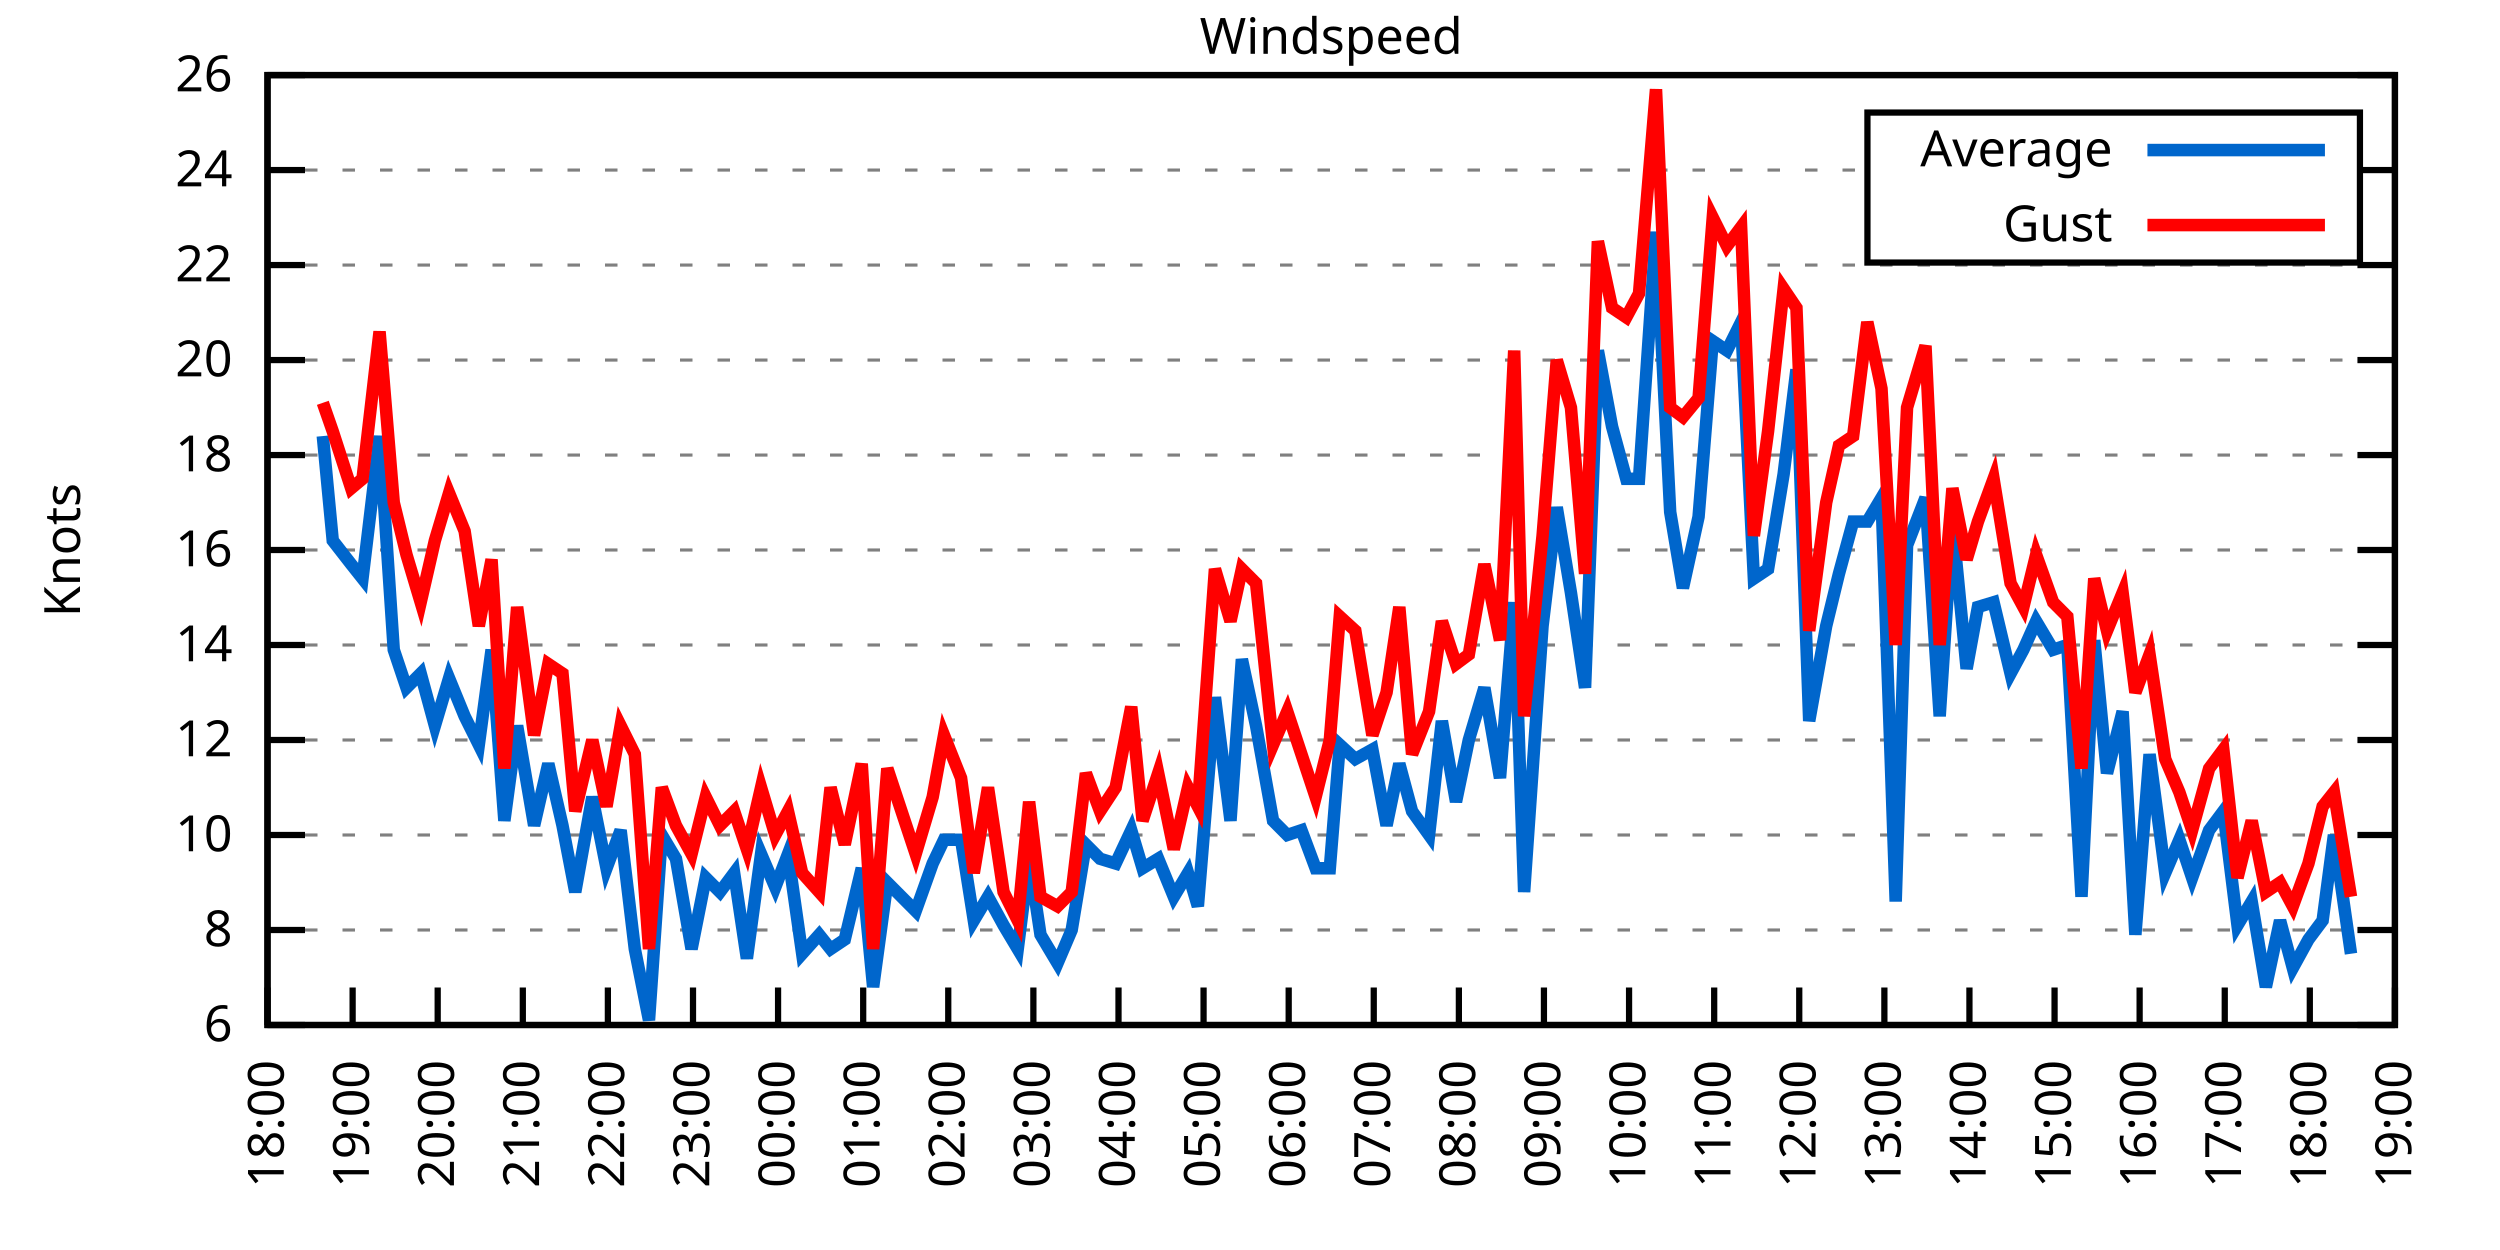
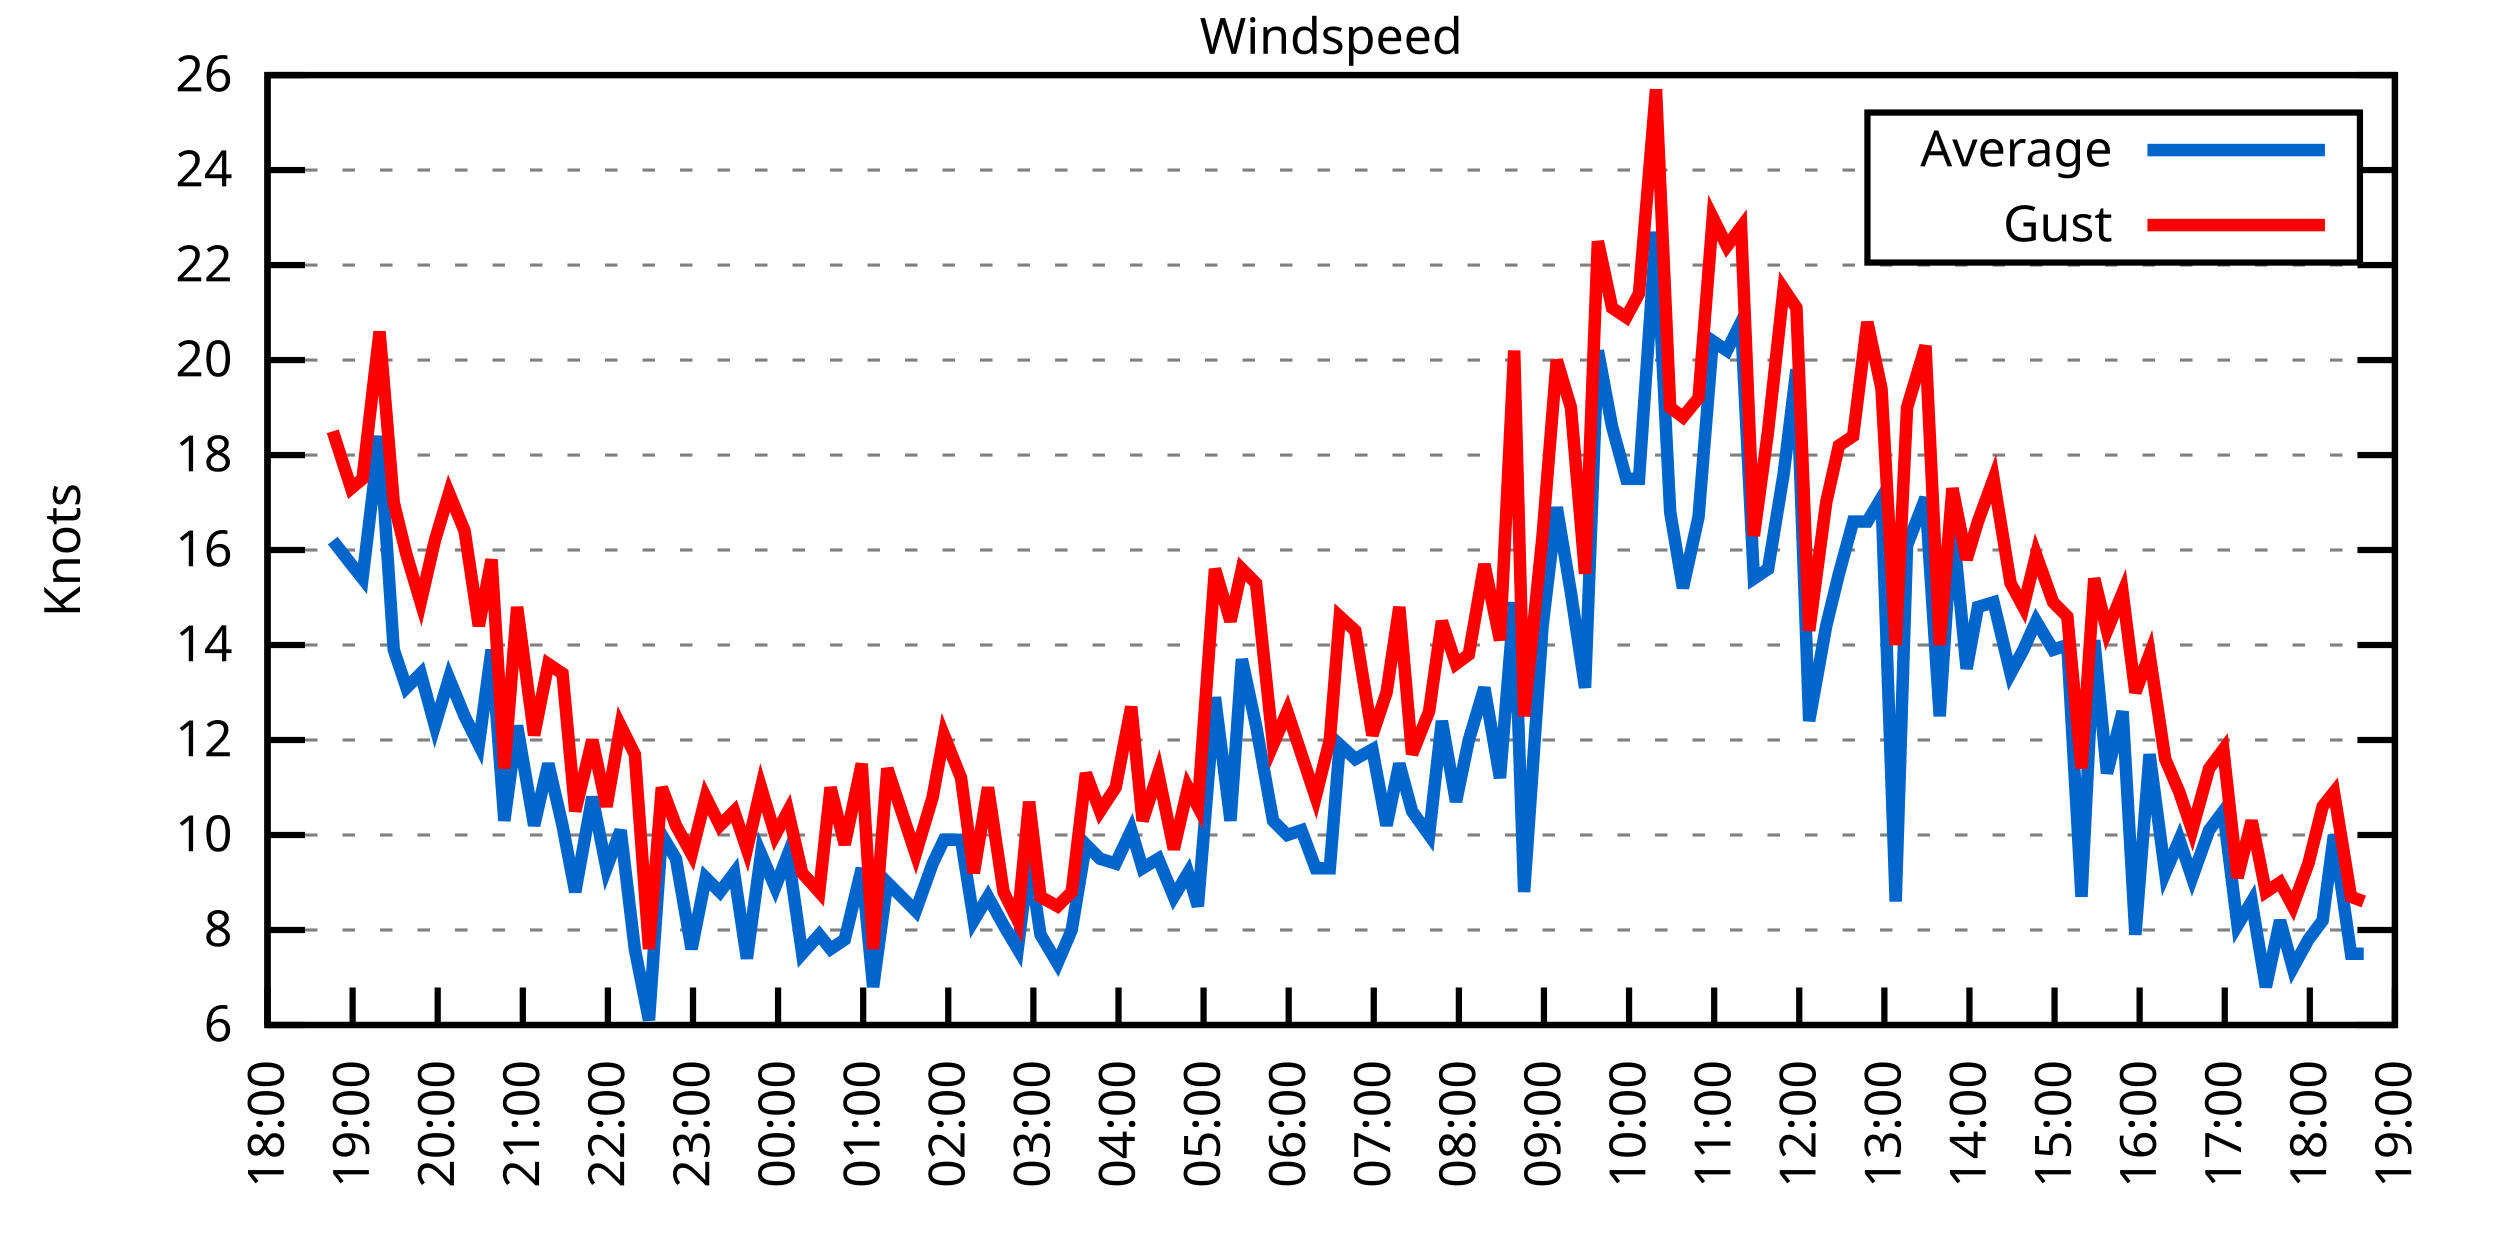
<svg xmlns="http://www.w3.org/2000/svg" xmlns:xlink="http://www.w3.org/1999/xlink" width="400" height="200" viewBox="0 0 400 200">
  <g id="gnuplot_canvas">
    <rect x="0" y="0" width="400" height="200" fill="none" />
    <defs>
      <circle id="gpDot" r="0.5" stroke-width="0.5" stroke="currentColor" />
      <path id="gpPt0" stroke-width="0.333" stroke="currentColor" d="M-1,0 h2 M0,-1 v2" />
      <path id="gpPt1" stroke-width="0.333" stroke="currentColor" d="M-1,-1 L1,1 M1,-1 L-1,1" />
      <path id="gpPt2" stroke-width="0.333" stroke="currentColor" d="M-1,0 L1,0 M0,-1 L0,1 M-1,-1 L1,1 M-1,1 L1,-1" />
      <rect id="gpPt3" stroke-width="0.333" stroke="currentColor" x="-1" y="-1" width="2" height="2" />
      <rect id="gpPt4" stroke-width="0.333" stroke="currentColor" fill="currentColor" x="-1" y="-1" width="2" height="2" />
      <circle id="gpPt5" stroke-width="0.333" stroke="currentColor" cx="0" cy="0" r="1" />
      <use xlink:href="#gpPt5" id="gpPt6" fill="currentColor" stroke="none" />
      <path id="gpPt7" stroke-width="0.333" stroke="currentColor" d="M0,-1.33 L-1.33,0.67 L1.33,0.67 z" />
      <use xlink:href="#gpPt7" id="gpPt8" fill="currentColor" stroke="none" />
      <use xlink:href="#gpPt7" id="gpPt9" stroke="currentColor" transform="rotate(180)" />
      <use xlink:href="#gpPt9" id="gpPt10" fill="currentColor" stroke="none" />
      <use xlink:href="#gpPt3" id="gpPt11" stroke="currentColor" transform="rotate(45)" />
      <use xlink:href="#gpPt11" id="gpPt12" fill="currentColor" stroke="none" />
      <path id="gpPt13" stroke-width="0.333" stroke="currentColor" d="M0,1.330 L1.265,0.411 L0.782,-1.067 L-0.782,-1.076 L-1.265,0.411 z" />
      <use xlink:href="#gpPt13" id="gpPt14" fill="currentColor" stroke="none" />
      <filter id="textbox" filterUnits="objectBoundingBox" x="0" y="0" height="1" width="1">
        <feFlood flood-color="white" flood-opacity="1" result="bgnd" />
        <feComposite in="SourceGraphic" in2="bgnd" operator="atop" />
      </filter>
      <filter id="greybox" filterUnits="objectBoundingBox" x="0" y="0" height="1" width="1">
        <feFlood flood-color="lightgrey" flood-opacity="1" result="grey" />
        <feComposite in="SourceGraphic" in2="grey" operator="atop" />
      </filter>
    </defs>
    <g fill="none" color="white" stroke="currentColor" stroke-width="1.00" stroke-linecap="butt" stroke-linejoin="miter">
</g>
    <g fill="none" color="black" stroke="currentColor" stroke-width="1.00" stroke-linecap="butt" stroke-linejoin="miter">
      <g stroke="none" shape-rendering="crispEdges">
        <polygon fill="rgb(255, 255, 255)" points="42.80,164.00 383.18,164.00 383.18,12.02 42.80,12.02 " />
      </g>
    </g>
    <g fill="none" color="black" stroke="currentColor" stroke-width="1.00" stroke-linecap="butt" stroke-linejoin="miter">
</g>
    <g fill="none" color="black" stroke="black" stroke-width="0.50" stroke-linecap="butt" stroke-linejoin="miter">
</g>
    <g fill="none" color="gray" stroke="currentColor" stroke-width="0.50" stroke-linecap="butt" stroke-linejoin="miter">
      <path stroke="gray" stroke-dasharray="2,4" class="gridline" d="M42.80,164.00 L383.19,164.00  " />
    </g>
    <g fill="none" color="gray" stroke="gray" stroke-width="1.00" stroke-linecap="butt" stroke-linejoin="miter">
</g>
    <g fill="none" color="black" stroke="currentColor" stroke-width="1.00" stroke-linecap="butt" stroke-linejoin="miter">
      <path stroke="black" d="M42.80,164.00 L48.80,164.00 M383.19,164.00 L377.19,164.00  " />
      <g transform="translate(37.20,166.60)" stroke="none" fill="black" font-family="Sans" font-size="8.00" text-anchor="end">
        <text>
          <tspan font-family="Sans"> 6</tspan>
        </text>
      </g>
    </g>
    <g fill="none" color="black" stroke="currentColor" stroke-width="1.00" stroke-linecap="butt" stroke-linejoin="miter">
</g>
    <g fill="none" color="black" stroke="black" stroke-width="0.50" stroke-linecap="butt" stroke-linejoin="miter">
</g>
    <g fill="none" color="gray" stroke="currentColor" stroke-width="0.50" stroke-linecap="butt" stroke-linejoin="miter">
      <path stroke="gray" stroke-dasharray="2,4" class="gridline" d="M42.80,148.80 L383.19,148.80  " />
    </g>
    <g fill="none" color="gray" stroke="gray" stroke-width="1.00" stroke-linecap="butt" stroke-linejoin="miter">
</g>
    <g fill="none" color="black" stroke="currentColor" stroke-width="1.00" stroke-linecap="butt" stroke-linejoin="miter">
      <path stroke="black" d="M42.80,148.80 L48.80,148.80 M383.19,148.80 L377.19,148.80  " />
      <g transform="translate(37.20,151.40)" stroke="none" fill="black" font-family="Sans" font-size="8.00" text-anchor="end">
        <text>
          <tspan font-family="Sans"> 8</tspan>
        </text>
      </g>
    </g>
    <g fill="none" color="black" stroke="currentColor" stroke-width="1.00" stroke-linecap="butt" stroke-linejoin="miter">
</g>
    <g fill="none" color="black" stroke="black" stroke-width="0.50" stroke-linecap="butt" stroke-linejoin="miter">
</g>
    <g fill="none" color="gray" stroke="currentColor" stroke-width="0.50" stroke-linecap="butt" stroke-linejoin="miter">
      <path stroke="gray" stroke-dasharray="2,4" class="gridline" d="M42.80,133.60 L383.19,133.60  " />
    </g>
    <g fill="none" color="gray" stroke="gray" stroke-width="1.00" stroke-linecap="butt" stroke-linejoin="miter">
</g>
    <g fill="none" color="black" stroke="currentColor" stroke-width="1.00" stroke-linecap="butt" stroke-linejoin="miter">
      <path stroke="black" d="M42.80,133.60 L48.80,133.60 M383.19,133.60 L377.19,133.60  " />
      <g transform="translate(37.20,136.20)" stroke="none" fill="black" font-family="Sans" font-size="8.00" text-anchor="end">
        <text>
          <tspan font-family="Sans"> 10</tspan>
        </text>
      </g>
    </g>
    <g fill="none" color="black" stroke="currentColor" stroke-width="1.00" stroke-linecap="butt" stroke-linejoin="miter">
</g>
    <g fill="none" color="black" stroke="black" stroke-width="0.50" stroke-linecap="butt" stroke-linejoin="miter">
</g>
    <g fill="none" color="gray" stroke="currentColor" stroke-width="0.50" stroke-linecap="butt" stroke-linejoin="miter">
      <path stroke="gray" stroke-dasharray="2,4" class="gridline" d="M42.80,118.40 L383.19,118.40  " />
    </g>
    <g fill="none" color="gray" stroke="gray" stroke-width="1.00" stroke-linecap="butt" stroke-linejoin="miter">
</g>
    <g fill="none" color="black" stroke="currentColor" stroke-width="1.00" stroke-linecap="butt" stroke-linejoin="miter">
      <path stroke="black" d="M42.80,118.40 L48.80,118.40 M383.19,118.40 L377.19,118.40  " />
      <g transform="translate(37.20,121.00)" stroke="none" fill="black" font-family="Sans" font-size="8.00" text-anchor="end">
        <text>
          <tspan font-family="Sans"> 12</tspan>
        </text>
      </g>
    </g>
    <g fill="none" color="black" stroke="currentColor" stroke-width="1.00" stroke-linecap="butt" stroke-linejoin="miter">
</g>
    <g fill="none" color="black" stroke="black" stroke-width="0.50" stroke-linecap="butt" stroke-linejoin="miter">
</g>
    <g fill="none" color="gray" stroke="currentColor" stroke-width="0.50" stroke-linecap="butt" stroke-linejoin="miter">
      <path stroke="gray" stroke-dasharray="2,4" class="gridline" d="M42.80,103.20 L383.19,103.20  " />
    </g>
    <g fill="none" color="gray" stroke="gray" stroke-width="1.00" stroke-linecap="butt" stroke-linejoin="miter">
</g>
    <g fill="none" color="black" stroke="currentColor" stroke-width="1.00" stroke-linecap="butt" stroke-linejoin="miter">
      <path stroke="black" d="M42.80,103.20 L48.80,103.20 M383.19,103.20 L377.19,103.20  " />
      <g transform="translate(37.20,105.80)" stroke="none" fill="black" font-family="Sans" font-size="8.00" text-anchor="end">
        <text>
          <tspan font-family="Sans"> 14</tspan>
        </text>
      </g>
    </g>
    <g fill="none" color="black" stroke="currentColor" stroke-width="1.00" stroke-linecap="butt" stroke-linejoin="miter">
</g>
    <g fill="none" color="black" stroke="black" stroke-width="0.50" stroke-linecap="butt" stroke-linejoin="miter">
</g>
    <g fill="none" color="gray" stroke="currentColor" stroke-width="0.50" stroke-linecap="butt" stroke-linejoin="miter">
      <path stroke="gray" stroke-dasharray="2,4" class="gridline" d="M42.80,88.00 L383.19,88.00  " />
    </g>
    <g fill="none" color="gray" stroke="gray" stroke-width="1.00" stroke-linecap="butt" stroke-linejoin="miter">
</g>
    <g fill="none" color="black" stroke="currentColor" stroke-width="1.00" stroke-linecap="butt" stroke-linejoin="miter">
      <path stroke="black" d="M42.80,88.00 L48.80,88.00 M383.19,88.00 L377.19,88.00  " />
      <g transform="translate(37.20,90.60)" stroke="none" fill="black" font-family="Sans" font-size="8.00" text-anchor="end">
        <text>
          <tspan font-family="Sans"> 16</tspan>
        </text>
      </g>
    </g>
    <g fill="none" color="black" stroke="currentColor" stroke-width="1.00" stroke-linecap="butt" stroke-linejoin="miter">
</g>
    <g fill="none" color="black" stroke="black" stroke-width="0.50" stroke-linecap="butt" stroke-linejoin="miter">
</g>
    <g fill="none" color="gray" stroke="currentColor" stroke-width="0.50" stroke-linecap="butt" stroke-linejoin="miter">
      <path stroke="gray" stroke-dasharray="2,4" class="gridline" d="M42.80,72.81 L383.19,72.81  " />
    </g>
    <g fill="none" color="gray" stroke="gray" stroke-width="1.00" stroke-linecap="butt" stroke-linejoin="miter">
</g>
    <g fill="none" color="black" stroke="currentColor" stroke-width="1.00" stroke-linecap="butt" stroke-linejoin="miter">
      <path stroke="black" d="M42.80,72.81 L48.80,72.81 M383.19,72.81 L377.19,72.81  " />
      <g transform="translate(37.20,75.41)" stroke="none" fill="black" font-family="Sans" font-size="8.00" text-anchor="end">
        <text>
          <tspan font-family="Sans"> 18</tspan>
        </text>
      </g>
    </g>
    <g fill="none" color="black" stroke="currentColor" stroke-width="1.00" stroke-linecap="butt" stroke-linejoin="miter">
</g>
    <g fill="none" color="black" stroke="black" stroke-width="0.50" stroke-linecap="butt" stroke-linejoin="miter">
</g>
    <g fill="none" color="gray" stroke="currentColor" stroke-width="0.50" stroke-linecap="butt" stroke-linejoin="miter">
      <path stroke="gray" stroke-dasharray="2,4" class="gridline" d="M42.80,57.61 L383.19,57.61  " />
    </g>
    <g fill="none" color="gray" stroke="gray" stroke-width="1.00" stroke-linecap="butt" stroke-linejoin="miter">
</g>
    <g fill="none" color="black" stroke="currentColor" stroke-width="1.00" stroke-linecap="butt" stroke-linejoin="miter">
      <path stroke="black" d="M42.80,57.61 L48.80,57.61 M383.19,57.61 L377.19,57.61  " />
      <g transform="translate(37.20,60.21)" stroke="none" fill="black" font-family="Sans" font-size="8.00" text-anchor="end">
        <text>
          <tspan font-family="Sans"> 20</tspan>
        </text>
      </g>
    </g>
    <g fill="none" color="black" stroke="currentColor" stroke-width="1.00" stroke-linecap="butt" stroke-linejoin="miter">
</g>
    <g fill="none" color="black" stroke="black" stroke-width="0.50" stroke-linecap="butt" stroke-linejoin="miter">
</g>
    <g fill="none" color="gray" stroke="currentColor" stroke-width="0.50" stroke-linecap="butt" stroke-linejoin="miter">
      <path stroke="gray" stroke-dasharray="2,4" class="gridline" d="M42.80,42.41 L383.19,42.41  " />
    </g>
    <g fill="none" color="gray" stroke="gray" stroke-width="1.00" stroke-linecap="butt" stroke-linejoin="miter">
</g>
    <g fill="none" color="black" stroke="currentColor" stroke-width="1.00" stroke-linecap="butt" stroke-linejoin="miter">
      <path stroke="black" d="M42.80,42.41 L48.80,42.41 M383.19,42.41 L377.19,42.41  " />
      <g transform="translate(37.20,45.01)" stroke="none" fill="black" font-family="Sans" font-size="8.00" text-anchor="end">
        <text>
          <tspan font-family="Sans"> 22</tspan>
        </text>
      </g>
    </g>
    <g fill="none" color="black" stroke="currentColor" stroke-width="1.00" stroke-linecap="butt" stroke-linejoin="miter">
</g>
    <g fill="none" color="black" stroke="black" stroke-width="0.50" stroke-linecap="butt" stroke-linejoin="miter">
</g>
    <g fill="none" color="gray" stroke="currentColor" stroke-width="0.50" stroke-linecap="butt" stroke-linejoin="miter">
      <path stroke="gray" stroke-dasharray="2,4" class="gridline" d="M42.80,27.21 L298.79,27.21 M377.59,27.21 L383.19,27.21  " />
    </g>
    <g fill="none" color="gray" stroke="gray" stroke-width="1.00" stroke-linecap="butt" stroke-linejoin="miter">
</g>
    <g fill="none" color="black" stroke="currentColor" stroke-width="1.00" stroke-linecap="butt" stroke-linejoin="miter">
      <path stroke="black" d="M42.80,27.21 L48.80,27.21 M383.19,27.21 L377.19,27.21  " />
      <g transform="translate(37.20,29.81)" stroke="none" fill="black" font-family="Sans" font-size="8.00" text-anchor="end">
        <text>
          <tspan font-family="Sans"> 24</tspan>
        </text>
      </g>
    </g>
    <g fill="none" color="black" stroke="currentColor" stroke-width="1.00" stroke-linecap="butt" stroke-linejoin="miter">
</g>
    <g fill="none" color="black" stroke="black" stroke-width="0.50" stroke-linecap="butt" stroke-linejoin="miter">
</g>
    <g fill="none" color="gray" stroke="currentColor" stroke-width="0.50" stroke-linecap="butt" stroke-linejoin="miter">
      <path stroke="gray" stroke-dasharray="2,4" class="gridline" d="M42.80,12.01 L383.19,12.01  " />
    </g>
    <g fill="none" color="gray" stroke="gray" stroke-width="1.00" stroke-linecap="butt" stroke-linejoin="miter">
</g>
    <g fill="none" color="black" stroke="currentColor" stroke-width="1.00" stroke-linecap="butt" stroke-linejoin="miter">
      <path stroke="black" d="M42.80,12.01 L48.80,12.01 M383.19,12.01 L377.19,12.01  " />
      <g transform="translate(37.20,14.61)" stroke="none" fill="black" font-family="Sans" font-size="8.00" text-anchor="end">
        <text>
          <tspan font-family="Sans"> 26</tspan>
        </text>
      </g>
    </g>
    <g fill="none" color="black" stroke="currentColor" stroke-width="1.00" stroke-linecap="butt" stroke-linejoin="miter">
      <path stroke="black" d="M42.80,164.00 L42.80,158.00  " />
      <g transform="translate(45.40,169.60) rotate(270.00)" stroke="none" fill="black" font-family="Sans" font-size="8.00" text-anchor="end">
        <text>
          <tspan font-family="Sans">18:00</tspan>
        </text>
      </g>
    </g>
    <g fill="none" color="black" stroke="currentColor" stroke-width="1.00" stroke-linecap="butt" stroke-linejoin="miter">
      <path stroke="black" d="M56.42,164.00 L56.42,158.00  " />
      <g transform="translate(59.02,169.60) rotate(270.00)" stroke="none" fill="black" font-family="Sans" font-size="8.00" text-anchor="end">
        <text>
          <tspan font-family="Sans">19:00</tspan>
        </text>
      </g>
    </g>
    <g fill="none" color="black" stroke="currentColor" stroke-width="1.00" stroke-linecap="butt" stroke-linejoin="miter">
      <path stroke="black" d="M70.03,164.00 L70.03,158.00  " />
      <g transform="translate(72.63,169.60) rotate(270.00)" stroke="none" fill="black" font-family="Sans" font-size="8.00" text-anchor="end">
        <text>
          <tspan font-family="Sans">20:00</tspan>
        </text>
      </g>
    </g>
    <g fill="none" color="black" stroke="currentColor" stroke-width="1.00" stroke-linecap="butt" stroke-linejoin="miter">
      <path stroke="black" d="M83.65,164.00 L83.65,158.00  " />
      <g transform="translate(86.25,169.60) rotate(270.00)" stroke="none" fill="black" font-family="Sans" font-size="8.00" text-anchor="end">
        <text>
          <tspan font-family="Sans">21:00</tspan>
        </text>
      </g>
    </g>
    <g fill="none" color="black" stroke="currentColor" stroke-width="1.00" stroke-linecap="butt" stroke-linejoin="miter">
      <path stroke="black" d="M97.26,164.00 L97.26,158.00  " />
      <g transform="translate(99.86,169.60) rotate(270.00)" stroke="none" fill="black" font-family="Sans" font-size="8.00" text-anchor="end">
        <text>
          <tspan font-family="Sans">22:00</tspan>
        </text>
      </g>
    </g>
    <g fill="none" color="black" stroke="currentColor" stroke-width="1.00" stroke-linecap="butt" stroke-linejoin="miter">
      <path stroke="black" d="M110.88,164.00 L110.88,158.00  " />
      <g transform="translate(113.48,169.60) rotate(270.00)" stroke="none" fill="black" font-family="Sans" font-size="8.00" text-anchor="end">
        <text>
          <tspan font-family="Sans">23:00</tspan>
        </text>
      </g>
    </g>
    <g fill="none" color="black" stroke="currentColor" stroke-width="1.00" stroke-linecap="butt" stroke-linejoin="miter">
      <path stroke="black" d="M124.49,164.00 L124.49,158.00  " />
      <g transform="translate(127.09,169.60) rotate(270.00)" stroke="none" fill="black" font-family="Sans" font-size="8.00" text-anchor="end">
        <text>
          <tspan font-family="Sans">00:00</tspan>
        </text>
      </g>
    </g>
    <g fill="none" color="black" stroke="currentColor" stroke-width="1.00" stroke-linecap="butt" stroke-linejoin="miter">
      <path stroke="black" d="M138.11,164.00 L138.11,158.00  " />
      <g transform="translate(140.71,169.60) rotate(270.00)" stroke="none" fill="black" font-family="Sans" font-size="8.00" text-anchor="end">
        <text>
          <tspan font-family="Sans">01:00</tspan>
        </text>
      </g>
    </g>
    <g fill="none" color="black" stroke="currentColor" stroke-width="1.00" stroke-linecap="butt" stroke-linejoin="miter">
      <path stroke="black" d="M151.72,164.00 L151.72,158.00  " />
      <g transform="translate(154.32,169.60) rotate(270.00)" stroke="none" fill="black" font-family="Sans" font-size="8.00" text-anchor="end">
        <text>
          <tspan font-family="Sans">02:00</tspan>
        </text>
      </g>
    </g>
    <g fill="none" color="black" stroke="currentColor" stroke-width="1.00" stroke-linecap="butt" stroke-linejoin="miter">
      <path stroke="black" d="M165.34,164.00 L165.34,158.00  " />
      <g transform="translate(167.94,169.60) rotate(270.00)" stroke="none" fill="black" font-family="Sans" font-size="8.00" text-anchor="end">
        <text>
          <tspan font-family="Sans">03:00</tspan>
        </text>
      </g>
    </g>
    <g fill="none" color="black" stroke="currentColor" stroke-width="1.00" stroke-linecap="butt" stroke-linejoin="miter">
      <path stroke="black" d="M178.96,164.00 L178.96,158.00  " />
      <g transform="translate(181.56,169.60) rotate(270.00)" stroke="none" fill="black" font-family="Sans" font-size="8.00" text-anchor="end">
        <text>
          <tspan font-family="Sans">04:00</tspan>
        </text>
      </g>
    </g>
    <g fill="none" color="black" stroke="currentColor" stroke-width="1.00" stroke-linecap="butt" stroke-linejoin="miter">
      <path stroke="black" d="M192.57,164.00 L192.57,158.00  " />
      <g transform="translate(195.17,169.60) rotate(270.00)" stroke="none" fill="black" font-family="Sans" font-size="8.00" text-anchor="end">
        <text>
          <tspan font-family="Sans">05:00</tspan>
        </text>
      </g>
    </g>
    <g fill="none" color="black" stroke="currentColor" stroke-width="1.00" stroke-linecap="butt" stroke-linejoin="miter">
      <path stroke="black" d="M206.19,164.00 L206.19,158.00  " />
      <g transform="translate(208.79,169.60) rotate(270.00)" stroke="none" fill="black" font-family="Sans" font-size="8.00" text-anchor="end">
        <text>
          <tspan font-family="Sans">06:00</tspan>
        </text>
      </g>
    </g>
    <g fill="none" color="black" stroke="currentColor" stroke-width="1.00" stroke-linecap="butt" stroke-linejoin="miter">
      <path stroke="black" d="M219.80,164.00 L219.80,158.00  " />
      <g transform="translate(222.40,169.60) rotate(270.00)" stroke="none" fill="black" font-family="Sans" font-size="8.00" text-anchor="end">
        <text>
          <tspan font-family="Sans">07:00</tspan>
        </text>
      </g>
    </g>
    <g fill="none" color="black" stroke="currentColor" stroke-width="1.00" stroke-linecap="butt" stroke-linejoin="miter">
      <path stroke="black" d="M233.42,164.00 L233.42,158.00  " />
      <g transform="translate(236.02,169.60) rotate(270.00)" stroke="none" fill="black" font-family="Sans" font-size="8.00" text-anchor="end">
        <text>
          <tspan font-family="Sans">08:00</tspan>
        </text>
      </g>
    </g>
    <g fill="none" color="black" stroke="currentColor" stroke-width="1.00" stroke-linecap="butt" stroke-linejoin="miter">
      <path stroke="black" d="M247.03,164.00 L247.03,158.00  " />
      <g transform="translate(249.63,169.60) rotate(270.00)" stroke="none" fill="black" font-family="Sans" font-size="8.00" text-anchor="end">
        <text>
          <tspan font-family="Sans">09:00</tspan>
        </text>
      </g>
    </g>
    <g fill="none" color="black" stroke="currentColor" stroke-width="1.00" stroke-linecap="butt" stroke-linejoin="miter">
      <path stroke="black" d="M260.65,164.00 L260.65,158.00  " />
      <g transform="translate(263.25,169.60) rotate(270.00)" stroke="none" fill="black" font-family="Sans" font-size="8.00" text-anchor="end">
        <text>
          <tspan font-family="Sans">10:00</tspan>
        </text>
      </g>
    </g>
    <g fill="none" color="black" stroke="currentColor" stroke-width="1.00" stroke-linecap="butt" stroke-linejoin="miter">
      <path stroke="black" d="M274.27,164.00 L274.27,158.00  " />
      <g transform="translate(276.87,169.60) rotate(270.00)" stroke="none" fill="black" font-family="Sans" font-size="8.00" text-anchor="end">
        <text>
          <tspan font-family="Sans">11:00</tspan>
        </text>
      </g>
    </g>
    <g fill="none" color="black" stroke="currentColor" stroke-width="1.00" stroke-linecap="butt" stroke-linejoin="miter">
      <path stroke="black" d="M287.88,164.00 L287.88,158.00  " />
      <g transform="translate(290.48,169.60) rotate(270.00)" stroke="none" fill="black" font-family="Sans" font-size="8.00" text-anchor="end">
        <text>
          <tspan font-family="Sans">12:00</tspan>
        </text>
      </g>
    </g>
    <g fill="none" color="black" stroke="currentColor" stroke-width="1.00" stroke-linecap="butt" stroke-linejoin="miter">
      <path stroke="black" d="M301.50,164.00 L301.50,158.00  " />
      <g transform="translate(304.10,169.60) rotate(270.00)" stroke="none" fill="black" font-family="Sans" font-size="8.00" text-anchor="end">
        <text>
          <tspan font-family="Sans">13:00</tspan>
        </text>
      </g>
    </g>
    <g fill="none" color="black" stroke="currentColor" stroke-width="1.00" stroke-linecap="butt" stroke-linejoin="miter">
      <path stroke="black" d="M315.11,164.00 L315.11,158.00  " />
      <g transform="translate(317.71,169.60) rotate(270.00)" stroke="none" fill="black" font-family="Sans" font-size="8.00" text-anchor="end">
        <text>
          <tspan font-family="Sans">14:00</tspan>
        </text>
      </g>
    </g>
    <g fill="none" color="black" stroke="currentColor" stroke-width="1.00" stroke-linecap="butt" stroke-linejoin="miter">
      <path stroke="black" d="M328.73,164.00 L328.73,158.00  " />
      <g transform="translate(331.33,169.60) rotate(270.00)" stroke="none" fill="black" font-family="Sans" font-size="8.00" text-anchor="end">
        <text>
          <tspan font-family="Sans">15:00</tspan>
        </text>
      </g>
    </g>
    <g fill="none" color="black" stroke="currentColor" stroke-width="1.00" stroke-linecap="butt" stroke-linejoin="miter">
      <path stroke="black" d="M342.34,164.00 L342.34,158.00  " />
      <g transform="translate(344.94,169.60) rotate(270.00)" stroke="none" fill="black" font-family="Sans" font-size="8.00" text-anchor="end">
        <text>
          <tspan font-family="Sans">16:00</tspan>
        </text>
      </g>
    </g>
    <g fill="none" color="black" stroke="currentColor" stroke-width="1.00" stroke-linecap="butt" stroke-linejoin="miter">
      <path stroke="black" d="M355.96,164.00 L355.96,158.00  " />
      <g transform="translate(358.56,169.60) rotate(270.00)" stroke="none" fill="black" font-family="Sans" font-size="8.00" text-anchor="end">
        <text>
          <tspan font-family="Sans">17:00</tspan>
        </text>
      </g>
    </g>
    <g fill="none" color="black" stroke="currentColor" stroke-width="1.00" stroke-linecap="butt" stroke-linejoin="miter">
      <path stroke="black" d="M369.57,164.00 L369.57,158.00  " />
      <g transform="translate(372.17,169.60) rotate(270.00)" stroke="none" fill="black" font-family="Sans" font-size="8.00" text-anchor="end">
        <text>
          <tspan font-family="Sans">18:00</tspan>
        </text>
      </g>
    </g>
    <g fill="none" color="black" stroke="currentColor" stroke-width="1.00" stroke-linecap="butt" stroke-linejoin="miter">
      <path stroke="black" d="M383.19,164.00 L383.19,158.00  " />
      <g transform="translate(385.79,169.60) rotate(270.00)" stroke="none" fill="black" font-family="Sans" font-size="8.00" text-anchor="end">
        <text>
          <tspan font-family="Sans">19:00</tspan>
        </text>
      </g>
    </g>
    <g fill="none" color="black" stroke="currentColor" stroke-width="1.00" stroke-linecap="butt" stroke-linejoin="miter">
</g>
    <g fill="none" color="black" stroke="currentColor" stroke-width="1.00" stroke-linecap="butt" stroke-linejoin="miter">
      <path stroke="black" d="M42.80,12.01 L42.80,164.00 L383.19,164.00 L383.19,12.01 L42.80,12.01 Z  " />
    </g>
    <g fill="none" color="black" stroke="currentColor" stroke-width="1.00" stroke-linecap="butt" stroke-linejoin="miter">
</g>
    <g fill="none" color="black" stroke="currentColor" stroke-width="1.00" stroke-linecap="butt" stroke-linejoin="miter">
      <path stroke="black" d="M298.79,42.01 L298.79,18.01 L377.59,18.01 L377.59,42.01 L298.79,42.01 Z  " />
    </g>
    <g id="Windspeed_plot_1">
      <g fill="none" color="white" stroke="black" stroke-width="2.00" stroke-linecap="butt" stroke-linejoin="miter">
</g>
      <g fill="none" color="black" stroke="currentColor" stroke-width="2.00" stroke-linecap="butt" stroke-linejoin="miter">
        <g transform="translate(337.99,26.61)" stroke="none" fill="black" font-family="Sans" font-size="8.00" text-anchor="end">
          <text>
            <tspan font-family="Sans">Average</tspan>
          </text>
        </g>
      </g>
      <g fill="none" color="black" stroke="currentColor" stroke-width="2.00" stroke-linecap="butt" stroke-linejoin="miter">
-         <path stroke="rgb(  0, 102, 204)" d="M343.59,24.01 L371.99,24.01 M51.65,69.77 L53.24,86.49 L56.19,90.28 L58.00,92.56 L60.73,69.77 L63.00,103.96   L65.04,110.04 L67.31,107.76 L69.58,116.12 L71.85,108.52 L74.34,114.60 L76.61,119.16 L78.65,103.96 L80.70,131.32   L82.74,116.12 L85.46,132.08 L87.73,122.20 L90.00,132.08 L92.04,142.72 L94.77,127.52 L97.04,138.92 L99.30,132.84   L101.57,151.84 L103.84,163.24 L105.89,133.60 L108.15,137.40 L110.65,151.84 L112.92,140.44 L115.19,142.72 L117.46,139.68   L119.50,153.36 L121.77,136.64 L124.04,141.96 L126.08,136.64 L128.35,152.60 L131.07,149.56 L132.89,151.84 L135.16,150.32   L137.88,138.92 L139.70,157.92 L141.97,141.20 L146.51,145.76 L149.23,138.16 L151.04,134.36 L153.77,134.36 L155.81,147.28   L158.08,143.48 L160.57,148.04 L162.84,151.84 L164.66,137.40 L166.48,149.56 L169.20,154.12 L171.47,148.80 L173.74,135.12   L176.01,137.40 L178.50,138.16 L181.00,132.84 L182.81,138.92 L185.31,137.40 L187.81,143.48 L190.08,139.68 L191.66,145.00   L194.39,111.56 L196.88,131.32 L198.70,105.48 L200.97,116.12 L203.69,131.32 L205.96,133.60 L208.23,132.84 L210.50,138.92   L212.77,138.92 L214.36,119.16 L216.85,121.44 L219.58,119.92 L221.85,132.08 L223.89,122.20 L225.93,129.80 L228.65,133.60   L230.70,115.36 L232.96,128.28 L235.01,118.40 L237.50,110.04 L240.00,124.48 L242.27,96.36 L243.86,142.72 L246.81,100.16   L249.08,81.17 L251.35,94.84 L253.61,110.04 L255.66,56.09 L257.93,68.25 L260.20,76.61 L262.24,76.61 L264.96,37.09   L267.23,81.93 L269.27,94.08 L271.77,82.69 L274.04,54.57 L276.31,56.09 L278.58,51.53 L280.62,92.56 L282.89,91.04   L285.38,75.85 L287.43,59.13 L289.47,115.36 L292.19,100.16 L294.23,91.80 L296.50,83.45 L298.77,83.45 L301.04,79.65   L303.31,144.24 L305.13,87.25 L308.08,79.65 L310.35,114.60 L312.39,83.45 L314.66,107.00 L316.47,97.12 L318.97,96.36   L321.69,107.76 L323.74,103.96 L325.78,99.40 L328.50,103.96 L330.77,103.20 L333.04,143.48 L335.08,102.44 L337.12,123.72   L339.62,113.84 L341.66,149.56 L343.93,120.68 L346.43,139.68 L348.70,134.36 L350.74,140.44 L353.46,132.84 L355.73,129.80   L358.00,148.04 L360.27,144.24 L362.54,157.92 L364.81,147.28 L366.85,154.88 L369.35,150.32 L371.62,147.28 L373.43,133.60   L376.16,152.60  " />
+         <path stroke="rgb(  0, 102, 204)" d="M343.59,24.01 L371.99,24.01 M53.24,86.49 L56.19,90.28 L58.00,92.56 L60.73,69.77 L63.00,103.96 L65.04,110.04   L67.31,107.76 L69.58,116.12 L71.85,108.52 L74.34,114.60 L76.61,119.16 L78.65,103.96 L80.70,131.32 L82.74,116.12   L85.46,132.08 L87.73,122.20 L90.00,132.08 L92.04,142.72 L94.77,127.52 L97.04,138.92 L99.30,132.84 L101.57,151.84   L103.84,163.24 L105.89,133.60 L108.15,137.40 L110.65,151.84 L112.92,140.44 L115.19,142.72 L117.46,139.68 L119.50,153.36   L121.77,136.64 L124.04,141.96 L126.08,136.64 L128.35,152.60 L131.07,149.56 L132.89,151.84 L135.16,150.32 L137.88,138.92   L139.70,157.92 L141.97,141.20 L146.51,145.76 L149.23,138.16 L151.04,134.36 L153.77,134.36 L155.81,147.28 L158.08,143.48   L160.57,148.04 L162.84,151.84 L164.66,137.40 L166.48,149.56 L169.20,154.12 L171.47,148.80 L173.74,135.12 L176.01,137.40   L178.50,138.16 L181.00,132.84 L182.81,138.92 L185.31,137.40 L187.81,143.48 L190.08,139.68 L191.66,145.00 L194.39,111.56   L196.88,131.32 L198.70,105.48 L200.97,116.12 L203.69,131.32 L205.96,133.60 L208.23,132.84 L210.50,138.92 L212.77,138.92   L214.36,119.16 L216.85,121.44 L219.58,119.92 L221.85,132.08 L223.89,122.20 L225.93,129.80 L228.65,133.60 L230.70,115.36   L232.96,128.28 L235.01,118.40 L237.50,110.04 L240.00,124.48 L242.27,96.36 L243.86,142.72 L246.81,100.16 L249.08,81.17   L251.35,94.84 L253.61,110.04 L255.66,56.09 L257.93,68.25 L260.20,76.61 L262.24,76.61 L264.96,37.09 L267.23,81.93   L269.27,94.08 L271.77,82.69 L274.04,54.57 L276.31,56.09 L278.58,51.53 L280.62,92.56 L282.89,91.04 L285.38,75.85   L287.43,59.13 L289.47,115.36 L292.19,100.16 L294.23,91.80 L296.50,83.45 L298.77,83.45 L301.04,79.65 L303.31,144.24   L305.13,87.25 L308.08,79.65 L310.35,114.60 L312.39,83.45 L314.66,107.00 L316.47,97.12 L318.97,96.36 L321.69,107.76   L323.74,103.96 L325.78,99.40 L328.50,103.96 L330.77,103.20 L333.04,143.48 L335.08,102.44 L337.12,123.72 L339.62,113.84   L341.66,149.56 L343.93,120.68 L346.43,139.68 L348.70,134.36 L350.74,140.44 L353.46,132.84 L355.73,129.80 L358.00,148.04   L360.27,144.24 L362.54,157.92 L364.81,147.28 L366.85,154.88 L369.35,150.32 L371.62,147.28 L373.43,133.60 L376.16,152.60   L378.20,152.60  " />
      </g>
    </g>
    <g id="Windspeed_plot_2">
      <g fill="none" color="black" stroke="currentColor" stroke-width="2.00" stroke-linecap="butt" stroke-linejoin="miter">
        <g transform="translate(337.99,38.61)" stroke="none" fill="black" font-family="Sans" font-size="8.00" text-anchor="end">
          <text>
            <tspan font-family="Sans">Gust</tspan>
          </text>
        </g>
      </g>
      <g fill="none" color="black" stroke="currentColor" stroke-width="2.00" stroke-linecap="butt" stroke-linejoin="miter">
-         <path stroke="rgb(255,   0,   0)" d="M343.59,36.01 L371.99,36.01 M51.65,64.45 L53.24,69.01 L56.19,78.13 L58.00,76.61 L60.73,53.05 L63.00,80.41   L65.04,88.76 L67.31,96.36 L69.58,86.49 L71.85,78.89 L74.34,84.97 L76.61,100.16 L78.65,89.52 L80.70,122.96   L82.74,97.12 L85.46,117.64 L87.73,106.24 L90.00,107.76 L92.04,129.80 L94.77,118.40 L97.04,129.04 L99.30,116.12   L101.57,120.68 L103.84,151.84 L105.89,126.00 L108.15,132.08 L110.65,136.64 L112.92,127.52 L115.19,132.08 L117.46,129.80   L119.50,135.88 L121.77,126.00 L124.04,133.60 L126.08,129.80 L128.35,139.68 L131.07,142.72 L132.89,126.00 L135.16,135.12   L137.88,122.20 L139.70,151.84 L141.97,122.96 L146.51,136.64 L149.23,127.52 L151.04,117.64 L153.77,124.48 L155.81,139.68   L158.08,126.00 L160.57,142.72 L162.84,147.28 L164.66,128.28 L166.48,143.48 L169.20,145.00 L171.47,142.72 L173.74,123.72   L176.01,129.80 L178.50,126.00 L181.00,113.08 L182.81,131.32 L185.31,123.72 L187.81,135.88 L190.08,126.00 L191.66,129.04   L194.39,91.04 L196.88,99.40 L198.70,91.04 L200.97,93.32 L203.69,119.16 L205.96,113.84 L208.23,120.68 L210.50,127.52   L212.77,118.40 L214.36,98.64 L216.85,100.92 L219.58,117.64 L221.85,110.80 L223.89,97.12 L225.93,120.68 L228.65,113.84   L230.70,99.40 L232.96,106.24 L235.01,104.72 L237.50,90.28 L240.00,102.44 L242.27,56.09 L243.86,114.60 L246.81,85.73   L249.08,57.61 L251.35,65.21 L253.61,91.80 L255.66,38.61 L257.93,49.25 L260.20,50.77 L262.24,46.97 L264.96,14.29   L267.23,65.21 L269.27,66.73 L271.77,63.69 L274.04,34.81 L276.31,39.37 L278.58,36.33 L280.62,85.73 L282.89,69.01   L285.38,46.21 L287.43,49.25 L289.47,100.92 L292.19,80.41 L294.23,71.29 L296.50,69.77 L298.77,51.53 L301.04,62.17   L303.31,103.20 L305.13,65.21 L308.08,55.33 L310.35,103.20 L312.39,78.13 L314.66,89.52 L316.47,83.45 L318.97,76.61   L321.69,93.32 L323.74,97.12 L325.78,88.76 L328.50,96.36 L330.77,98.64 L333.04,122.96 L335.08,92.56 L337.12,100.92   L339.62,94.84 L341.66,110.80 L343.93,104.72 L346.43,121.44 L348.70,126.76 L350.74,132.84 L353.46,122.96 L355.73,119.92   L358.00,140.44 L360.27,131.32 L362.54,142.72 L364.81,141.20 L366.85,145.00 L369.35,138.16 L371.62,129.04 L373.43,126.76   L376.16,143.48  " />
+         <path stroke="rgb(255,   0,   0)" d="M343.59,36.01 L371.99,36.01 M53.24,69.01 L56.19,78.13 L58.00,76.61 L60.73,53.05 L63.00,80.41 L65.04,88.76   L67.31,96.36 L69.58,86.49 L71.85,78.89 L74.34,84.97 L76.61,100.16 L78.65,89.52 L80.70,122.96 L82.74,97.12   L85.46,117.64 L87.73,106.24 L90.00,107.76 L92.04,129.80 L94.77,118.40 L97.04,129.04 L99.30,116.12 L101.57,120.68   L103.84,151.84 L105.89,126.00 L108.15,132.08 L110.65,136.64 L112.92,127.52 L115.19,132.08 L117.46,129.80 L119.50,135.88   L121.77,126.00 L124.04,133.60 L126.08,129.80 L128.35,139.68 L131.07,142.72 L132.89,126.00 L135.16,135.12 L137.88,122.20   L139.70,151.84 L141.97,122.96 L146.51,136.64 L149.23,127.52 L151.04,117.64 L153.77,124.48 L155.81,139.68 L158.08,126.00   L160.57,142.72 L162.84,147.28 L164.66,128.28 L166.48,143.48 L169.20,145.00 L171.47,142.72 L173.74,123.72 L176.01,129.80   L178.50,126.00 L181.00,113.08 L182.81,131.32 L185.31,123.72 L187.81,135.88 L190.08,126.00 L191.66,129.04 L194.39,91.04   L196.88,99.40 L198.70,91.04 L200.97,93.32 L203.69,119.16 L205.96,113.84 L208.23,120.68 L210.50,127.52 L212.77,118.40   L214.36,98.64 L216.85,100.92 L219.58,117.64 L221.85,110.80 L223.89,97.12 L225.93,120.68 L228.65,113.84 L230.70,99.40   L232.96,106.24 L235.01,104.72 L237.50,90.28 L240.00,102.44 L242.27,56.09 L243.86,114.60 L246.81,85.73 L249.08,57.61   L251.35,65.21 L253.61,91.80 L255.66,38.61 L257.93,49.25 L260.20,50.77 L262.24,46.97 L264.96,14.29 L267.23,65.21   L269.27,66.73 L271.77,63.69 L274.04,34.81 L276.31,39.37 L278.58,36.33 L280.62,85.73 L282.89,69.01 L285.38,46.21   L287.43,49.25 L289.47,100.92 L292.19,80.41 L294.23,71.29 L296.50,69.77 L298.77,51.53 L301.04,62.17 L303.31,103.20   L305.13,65.21 L308.08,55.33 L310.35,103.20 L312.39,78.13 L314.66,89.52 L316.47,83.45 L318.97,76.61 L321.69,93.32   L323.74,97.12 L325.78,88.76 L328.50,96.36 L330.77,98.64 L333.04,122.96 L335.08,92.56 L337.12,100.92 L339.62,94.84   L341.66,110.80 L343.93,104.72 L346.43,121.44 L348.70,126.76 L350.74,132.84 L353.46,122.96 L355.73,119.92 L358.00,140.44   L360.27,131.32 L362.54,142.72 L364.81,141.20 L366.85,145.00 L369.35,138.16 L371.62,129.04 L373.43,126.76 L376.16,143.48   L378.20,144.24  " />
      </g>
    </g>
    <g fill="none" color="black" stroke="currentColor" stroke-width="2.00" stroke-linecap="butt" stroke-linejoin="miter">
</g>
    <g fill="none" color="black" stroke="black" stroke-width="1.00" stroke-linecap="butt" stroke-linejoin="miter">
</g>
    <g fill="none" color="black" stroke="currentColor" stroke-width="1.00" stroke-linecap="butt" stroke-linejoin="miter">
      <path stroke="black" d="M42.80,12.01 L42.80,164.00 L383.19,164.00 L383.19,12.01 L42.80,12.01 Z  " />
      <g transform="translate(12.80,88.01) rotate(270.00)" stroke="none" fill="black" font-family="Sans" font-size="8.00" text-anchor="middle">
        <text>
          <tspan font-family="Sans">Knots</tspan>
        </text>
      </g>
    </g>
    <g fill="none" color="black" stroke="currentColor" stroke-width="1.00" stroke-linecap="butt" stroke-linejoin="miter">
</g>
    <g fill="none" color="black" stroke="currentColor" stroke-width="1.00" stroke-linecap="butt" stroke-linejoin="miter">
      <g transform="translate(212.99,8.61)" stroke="none" fill="black" font-family="Sans" font-size="8.00" text-anchor="middle">
        <text>
          <tspan font-family="Sans">Windspeed</tspan>
        </text>
      </g>
    </g>
    <g fill="none" color="black" stroke="currentColor" stroke-width="1.00" stroke-linecap="butt" stroke-linejoin="miter">
</g>
  </g>
</svg>
